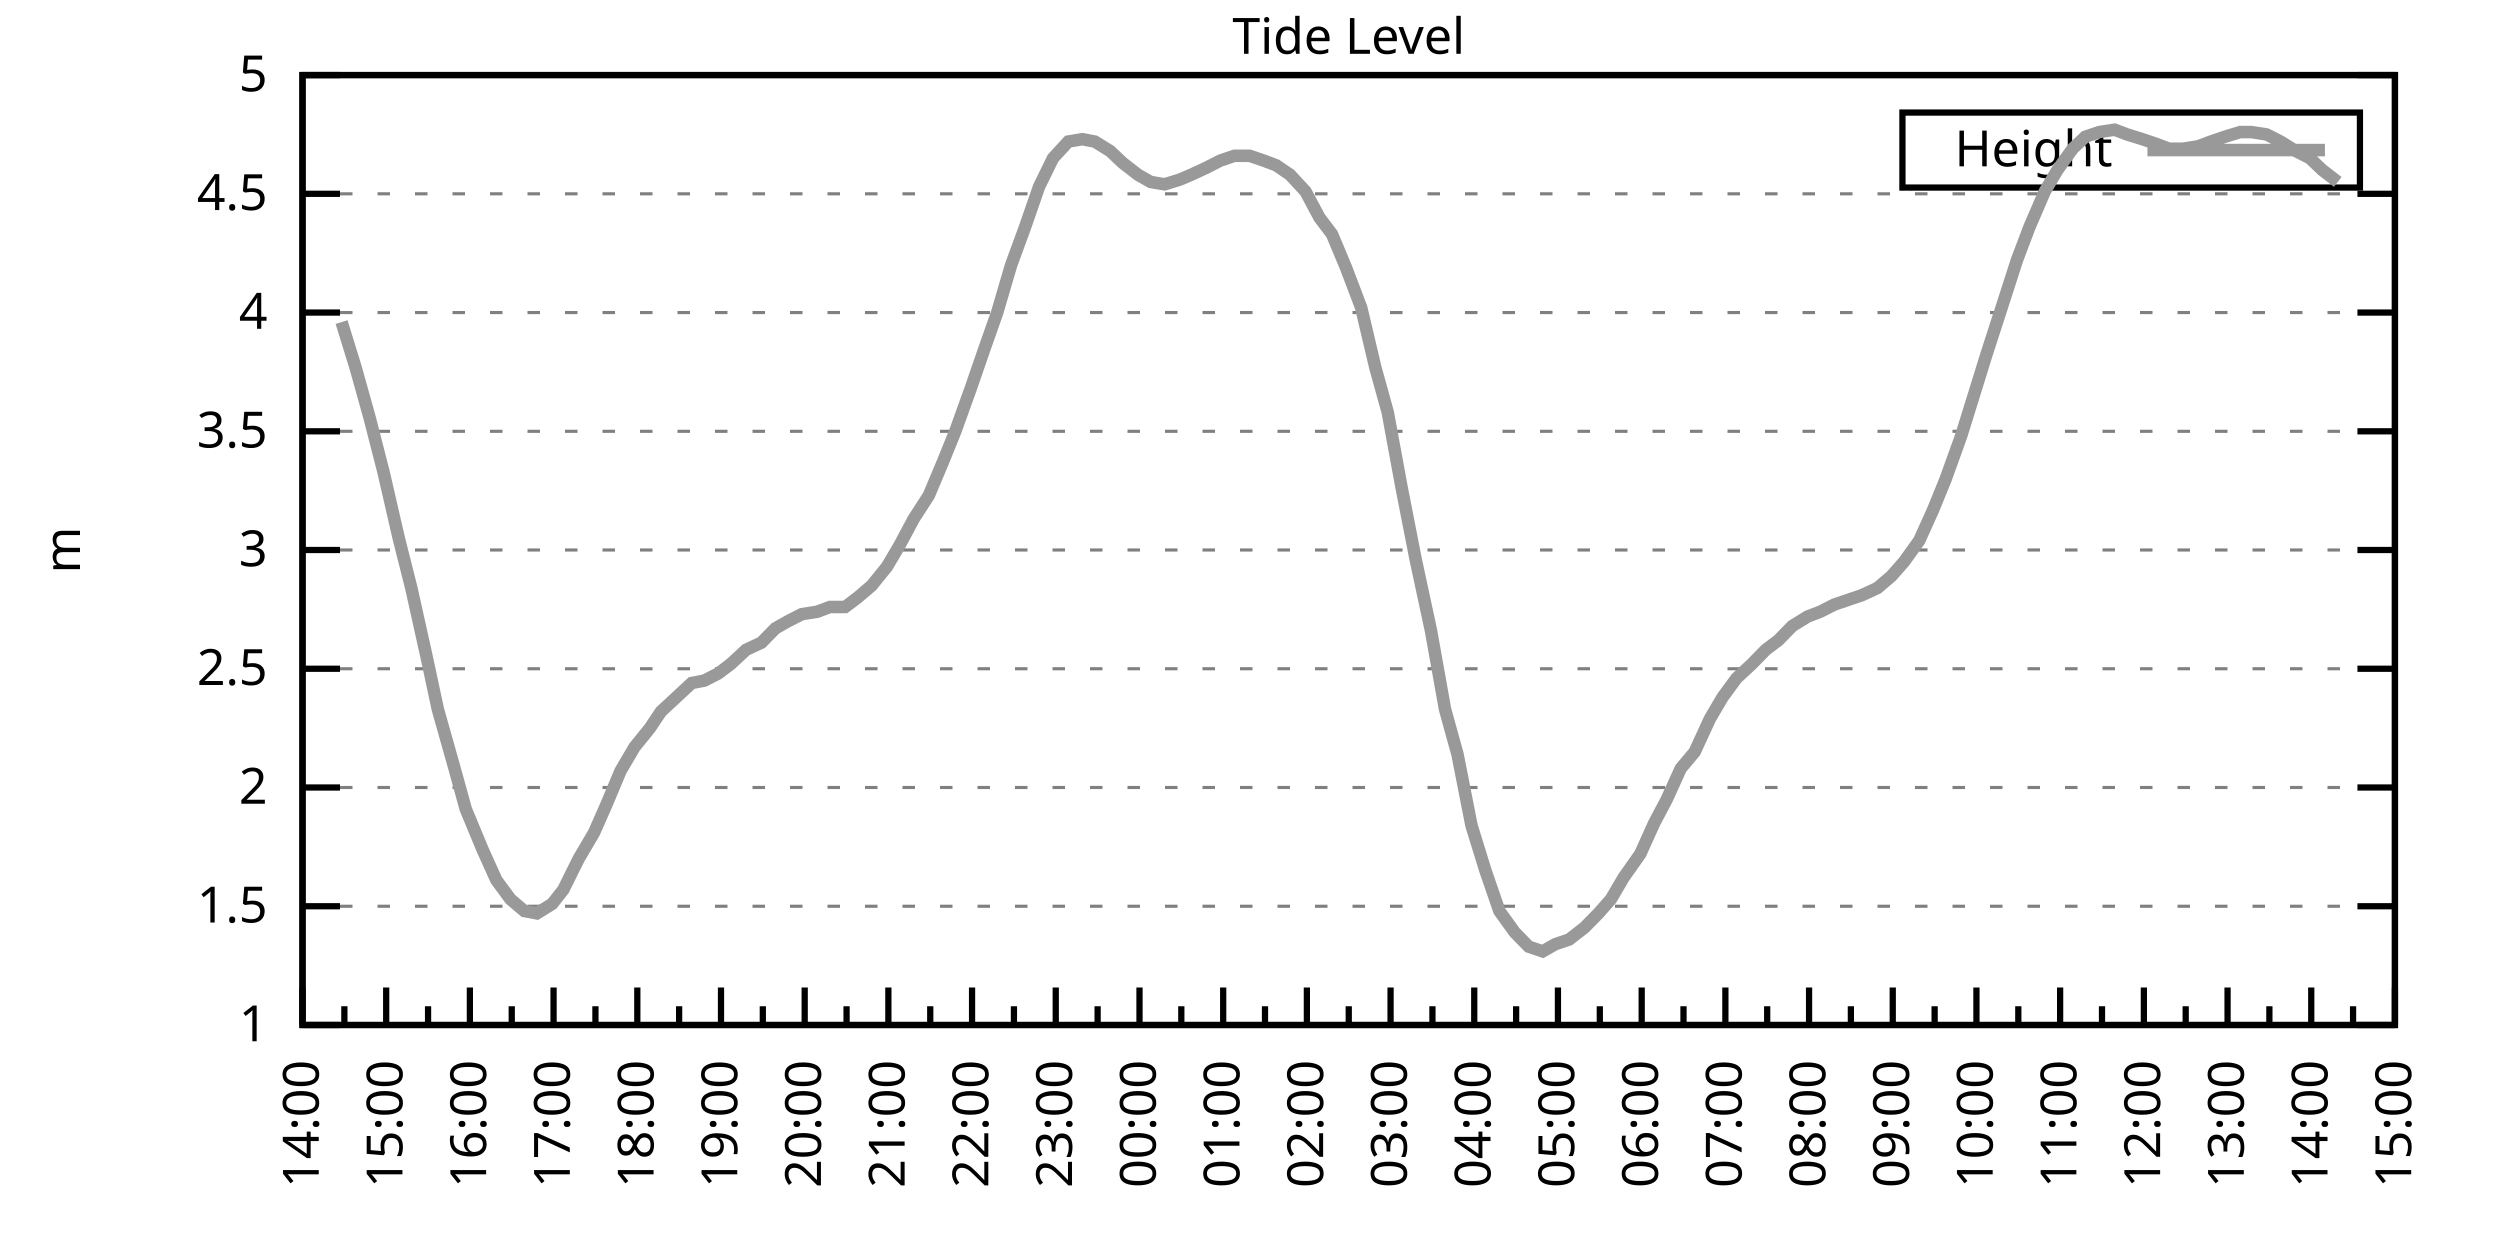
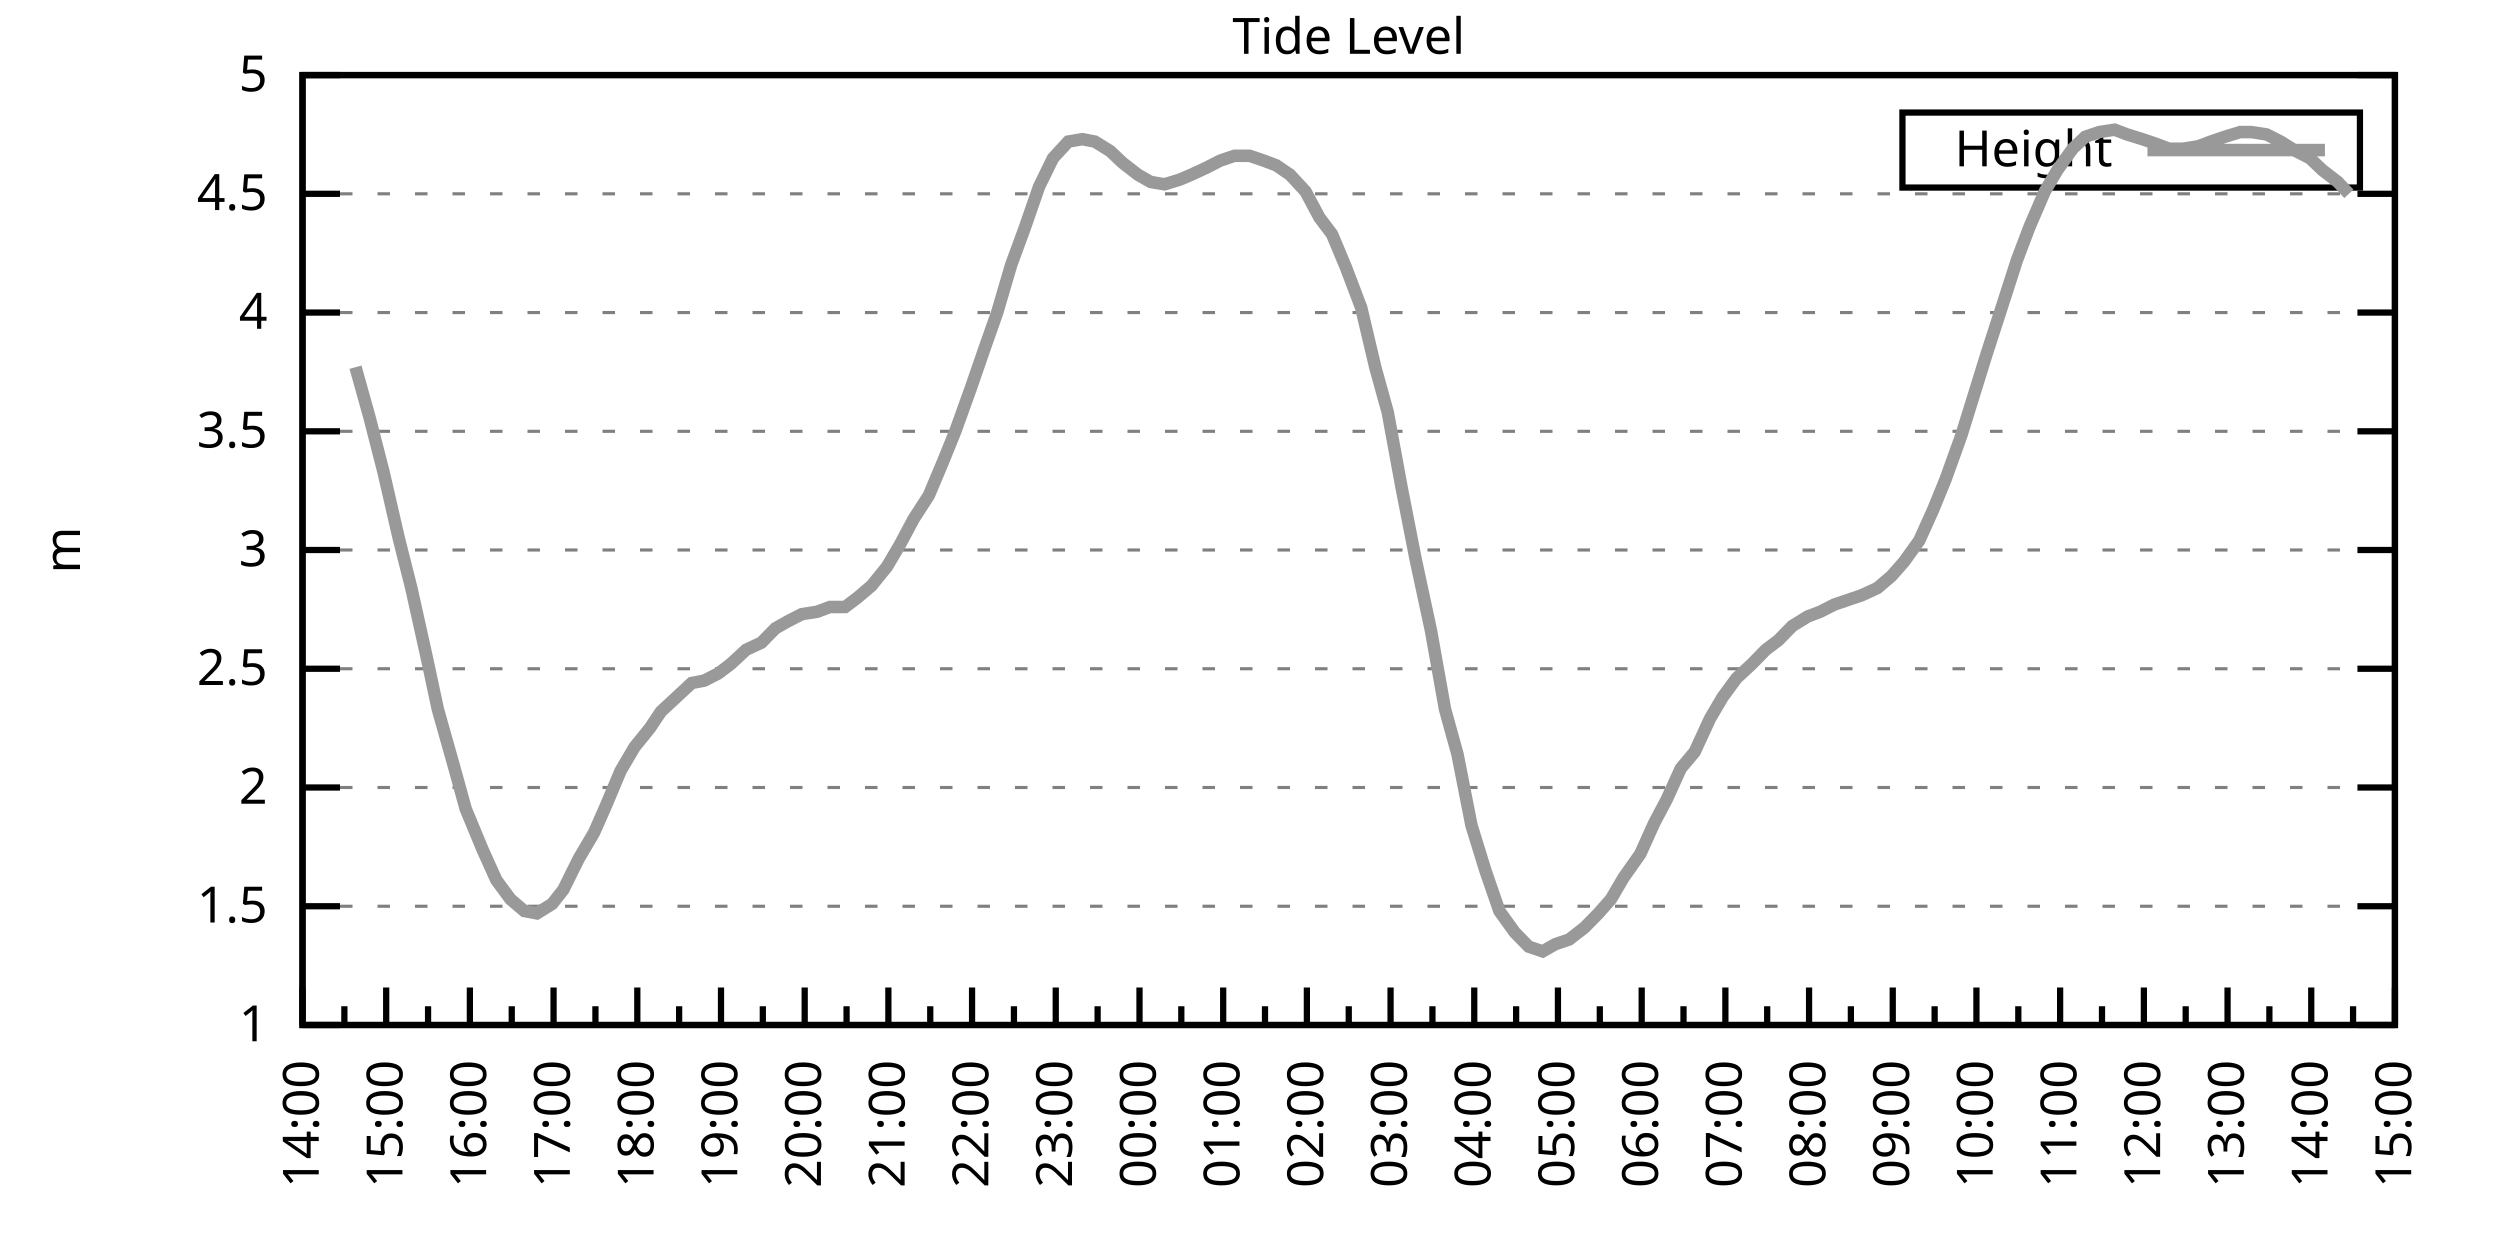
<svg xmlns="http://www.w3.org/2000/svg" xmlns:xlink="http://www.w3.org/1999/xlink" width="400" height="200" viewBox="0 0 400 200">
  <g id="gnuplot_canvas">
    <rect x="0" y="0" width="400" height="200" fill="none" />
    <defs>
      <circle id="gpDot" r="0.5" stroke-width="0.5" stroke="currentColor" />
      <path id="gpPt0" stroke-width="0.333" stroke="currentColor" d="M-1,0 h2 M0,-1 v2" />
      <path id="gpPt1" stroke-width="0.333" stroke="currentColor" d="M-1,-1 L1,1 M1,-1 L-1,1" />
      <path id="gpPt2" stroke-width="0.333" stroke="currentColor" d="M-1,0 L1,0 M0,-1 L0,1 M-1,-1 L1,1 M-1,1 L1,-1" />
      <rect id="gpPt3" stroke-width="0.333" stroke="currentColor" x="-1" y="-1" width="2" height="2" />
      <rect id="gpPt4" stroke-width="0.333" stroke="currentColor" fill="currentColor" x="-1" y="-1" width="2" height="2" />
      <circle id="gpPt5" stroke-width="0.333" stroke="currentColor" cx="0" cy="0" r="1" />
      <use xlink:href="#gpPt5" id="gpPt6" fill="currentColor" stroke="none" />
      <path id="gpPt7" stroke-width="0.333" stroke="currentColor" d="M0,-1.33 L-1.33,0.67 L1.33,0.67 z" />
      <use xlink:href="#gpPt7" id="gpPt8" fill="currentColor" stroke="none" />
      <use xlink:href="#gpPt7" id="gpPt9" stroke="currentColor" transform="rotate(180)" />
      <use xlink:href="#gpPt9" id="gpPt10" fill="currentColor" stroke="none" />
      <use xlink:href="#gpPt3" id="gpPt11" stroke="currentColor" transform="rotate(45)" />
      <use xlink:href="#gpPt11" id="gpPt12" fill="currentColor" stroke="none" />
      <path id="gpPt13" stroke-width="0.333" stroke="currentColor" d="M0,1.330 L1.265,0.411 L0.782,-1.067 L-0.782,-1.076 L-1.265,0.411 z" />
      <use xlink:href="#gpPt13" id="gpPt14" fill="currentColor" stroke="none" />
      <filter id="textbox" filterUnits="objectBoundingBox" x="0" y="0" height="1" width="1">
        <feFlood flood-color="white" flood-opacity="1" result="bgnd" />
        <feComposite in="SourceGraphic" in2="bgnd" operator="atop" />
      </filter>
      <filter id="greybox" filterUnits="objectBoundingBox" x="0" y="0" height="1" width="1">
        <feFlood flood-color="lightgrey" flood-opacity="1" result="grey" />
        <feComposite in="SourceGraphic" in2="grey" operator="atop" />
      </filter>
    </defs>
    <g fill="none" color="white" stroke="currentColor" stroke-width="1.00" stroke-linecap="butt" stroke-linejoin="miter">
</g>
    <g fill="none" color="black" stroke="currentColor" stroke-width="1.00" stroke-linecap="butt" stroke-linejoin="miter">
      <g stroke="none" shape-rendering="crispEdges">
        <polygon fill="rgb(255, 255, 255)" points="48.40,164.00 383.18,164.00 383.18,12.02 48.40,12.02 " />
      </g>
    </g>
    <g fill="none" color="black" stroke="currentColor" stroke-width="1.00" stroke-linecap="butt" stroke-linejoin="miter">
</g>
    <g fill="none" color="black" stroke="black" stroke-width="0.50" stroke-linecap="butt" stroke-linejoin="miter">
</g>
    <g fill="none" color="gray" stroke="currentColor" stroke-width="0.50" stroke-linecap="butt" stroke-linejoin="miter">
      <path stroke="gray" stroke-dasharray="2,4" class="gridline" d="M48.40,164.00 L383.19,164.00  " />
    </g>
    <g fill="none" color="gray" stroke="gray" stroke-width="1.00" stroke-linecap="butt" stroke-linejoin="miter">
</g>
    <g fill="none" color="black" stroke="currentColor" stroke-width="1.00" stroke-linecap="butt" stroke-linejoin="miter">
      <path stroke="black" d="M48.40,164.00 L54.40,164.00 M383.19,164.00 L377.19,164.00  " />
      <g transform="translate(42.80,166.60)" stroke="none" fill="black" font-family="Sans" font-size="8.00" text-anchor="end">
        <text>
          <tspan font-family="Sans"> 1</tspan>
        </text>
      </g>
    </g>
    <g fill="none" color="black" stroke="currentColor" stroke-width="1.00" stroke-linecap="butt" stroke-linejoin="miter">
</g>
    <g fill="none" color="black" stroke="black" stroke-width="0.50" stroke-linecap="butt" stroke-linejoin="miter">
</g>
    <g fill="none" color="gray" stroke="currentColor" stroke-width="0.50" stroke-linecap="butt" stroke-linejoin="miter">
      <path stroke="gray" stroke-dasharray="2,4" class="gridline" d="M48.40,145.00 L383.19,145.00  " />
    </g>
    <g fill="none" color="gray" stroke="gray" stroke-width="1.00" stroke-linecap="butt" stroke-linejoin="miter">
</g>
    <g fill="none" color="black" stroke="currentColor" stroke-width="1.00" stroke-linecap="butt" stroke-linejoin="miter">
      <path stroke="black" d="M48.40,145.00 L54.40,145.00 M383.19,145.00 L377.19,145.00  " />
      <g transform="translate(42.80,147.60)" stroke="none" fill="black" font-family="Sans" font-size="8.00" text-anchor="end">
        <text>
          <tspan font-family="Sans"> 1.5</tspan>
        </text>
      </g>
    </g>
    <g fill="none" color="black" stroke="currentColor" stroke-width="1.00" stroke-linecap="butt" stroke-linejoin="miter">
</g>
    <g fill="none" color="black" stroke="black" stroke-width="0.50" stroke-linecap="butt" stroke-linejoin="miter">
</g>
    <g fill="none" color="gray" stroke="currentColor" stroke-width="0.50" stroke-linecap="butt" stroke-linejoin="miter">
      <path stroke="gray" stroke-dasharray="2,4" class="gridline" d="M48.40,126.00 L383.19,126.00  " />
    </g>
    <g fill="none" color="gray" stroke="gray" stroke-width="1.00" stroke-linecap="butt" stroke-linejoin="miter">
</g>
    <g fill="none" color="black" stroke="currentColor" stroke-width="1.00" stroke-linecap="butt" stroke-linejoin="miter">
      <path stroke="black" d="M48.40,126.00 L54.40,126.00 M383.19,126.00 L377.19,126.00  " />
      <g transform="translate(42.80,128.60)" stroke="none" fill="black" font-family="Sans" font-size="8.00" text-anchor="end">
        <text>
          <tspan font-family="Sans"> 2</tspan>
        </text>
      </g>
    </g>
    <g fill="none" color="black" stroke="currentColor" stroke-width="1.00" stroke-linecap="butt" stroke-linejoin="miter">
</g>
    <g fill="none" color="black" stroke="black" stroke-width="0.50" stroke-linecap="butt" stroke-linejoin="miter">
</g>
    <g fill="none" color="gray" stroke="currentColor" stroke-width="0.50" stroke-linecap="butt" stroke-linejoin="miter">
      <path stroke="gray" stroke-dasharray="2,4" class="gridline" d="M48.40,107.00 L383.19,107.00  " />
    </g>
    <g fill="none" color="gray" stroke="gray" stroke-width="1.00" stroke-linecap="butt" stroke-linejoin="miter">
</g>
    <g fill="none" color="black" stroke="currentColor" stroke-width="1.00" stroke-linecap="butt" stroke-linejoin="miter">
      <path stroke="black" d="M48.40,107.00 L54.40,107.00 M383.19,107.00 L377.19,107.00  " />
      <g transform="translate(42.80,109.60)" stroke="none" fill="black" font-family="Sans" font-size="8.00" text-anchor="end">
        <text>
          <tspan font-family="Sans"> 2.5</tspan>
        </text>
      </g>
    </g>
    <g fill="none" color="black" stroke="currentColor" stroke-width="1.00" stroke-linecap="butt" stroke-linejoin="miter">
</g>
    <g fill="none" color="black" stroke="black" stroke-width="0.50" stroke-linecap="butt" stroke-linejoin="miter">
</g>
    <g fill="none" color="gray" stroke="currentColor" stroke-width="0.50" stroke-linecap="butt" stroke-linejoin="miter">
      <path stroke="gray" stroke-dasharray="2,4" class="gridline" d="M48.40,88.00 L383.19,88.00  " />
    </g>
    <g fill="none" color="gray" stroke="gray" stroke-width="1.00" stroke-linecap="butt" stroke-linejoin="miter">
</g>
    <g fill="none" color="black" stroke="currentColor" stroke-width="1.00" stroke-linecap="butt" stroke-linejoin="miter">
      <path stroke="black" d="M48.40,88.00 L54.40,88.00 M383.19,88.00 L377.19,88.00  " />
      <g transform="translate(42.80,90.60)" stroke="none" fill="black" font-family="Sans" font-size="8.00" text-anchor="end">
        <text>
          <tspan font-family="Sans"> 3</tspan>
        </text>
      </g>
    </g>
    <g fill="none" color="black" stroke="currentColor" stroke-width="1.00" stroke-linecap="butt" stroke-linejoin="miter">
</g>
    <g fill="none" color="black" stroke="black" stroke-width="0.50" stroke-linecap="butt" stroke-linejoin="miter">
</g>
    <g fill="none" color="gray" stroke="currentColor" stroke-width="0.50" stroke-linecap="butt" stroke-linejoin="miter">
      <path stroke="gray" stroke-dasharray="2,4" class="gridline" d="M48.40,69.01 L383.19,69.01  " />
    </g>
    <g fill="none" color="gray" stroke="gray" stroke-width="1.00" stroke-linecap="butt" stroke-linejoin="miter">
</g>
    <g fill="none" color="black" stroke="currentColor" stroke-width="1.00" stroke-linecap="butt" stroke-linejoin="miter">
      <path stroke="black" d="M48.40,69.01 L54.40,69.01 M383.19,69.01 L377.19,69.01  " />
      <g transform="translate(42.80,71.61)" stroke="none" fill="black" font-family="Sans" font-size="8.00" text-anchor="end">
        <text>
          <tspan font-family="Sans"> 3.5</tspan>
        </text>
      </g>
    </g>
    <g fill="none" color="black" stroke="currentColor" stroke-width="1.00" stroke-linecap="butt" stroke-linejoin="miter">
</g>
    <g fill="none" color="black" stroke="black" stroke-width="0.50" stroke-linecap="butt" stroke-linejoin="miter">
</g>
    <g fill="none" color="gray" stroke="currentColor" stroke-width="0.50" stroke-linecap="butt" stroke-linejoin="miter">
      <path stroke="gray" stroke-dasharray="2,4" class="gridline" d="M48.40,50.01 L383.19,50.01  " />
    </g>
    <g fill="none" color="gray" stroke="gray" stroke-width="1.00" stroke-linecap="butt" stroke-linejoin="miter">
</g>
    <g fill="none" color="black" stroke="currentColor" stroke-width="1.00" stroke-linecap="butt" stroke-linejoin="miter">
      <path stroke="black" d="M48.40,50.01 L54.40,50.01 M383.19,50.01 L377.19,50.01  " />
      <g transform="translate(42.80,52.61)" stroke="none" fill="black" font-family="Sans" font-size="8.00" text-anchor="end">
        <text>
          <tspan font-family="Sans"> 4</tspan>
        </text>
      </g>
    </g>
    <g fill="none" color="black" stroke="currentColor" stroke-width="1.00" stroke-linecap="butt" stroke-linejoin="miter">
</g>
    <g fill="none" color="black" stroke="black" stroke-width="0.50" stroke-linecap="butt" stroke-linejoin="miter">
</g>
    <g fill="none" color="gray" stroke="currentColor" stroke-width="0.50" stroke-linecap="butt" stroke-linejoin="miter">
      <path stroke="gray" stroke-dasharray="2,4" class="gridline" d="M48.40,31.01 L383.19,31.01  " />
    </g>
    <g fill="none" color="gray" stroke="gray" stroke-width="1.00" stroke-linecap="butt" stroke-linejoin="miter">
</g>
    <g fill="none" color="black" stroke="currentColor" stroke-width="1.00" stroke-linecap="butt" stroke-linejoin="miter">
      <path stroke="black" d="M48.40,31.01 L54.40,31.01 M383.19,31.01 L377.19,31.01  " />
      <g transform="translate(42.80,33.61)" stroke="none" fill="black" font-family="Sans" font-size="8.00" text-anchor="end">
        <text>
          <tspan font-family="Sans"> 4.5</tspan>
        </text>
      </g>
    </g>
    <g fill="none" color="black" stroke="currentColor" stroke-width="1.00" stroke-linecap="butt" stroke-linejoin="miter">
</g>
    <g fill="none" color="black" stroke="black" stroke-width="0.50" stroke-linecap="butt" stroke-linejoin="miter">
</g>
    <g fill="none" color="gray" stroke="currentColor" stroke-width="0.50" stroke-linecap="butt" stroke-linejoin="miter">
      <path stroke="gray" stroke-dasharray="2,4" class="gridline" d="M48.40,12.01 L383.19,12.01  " />
    </g>
    <g fill="none" color="gray" stroke="gray" stroke-width="1.00" stroke-linecap="butt" stroke-linejoin="miter">
</g>
    <g fill="none" color="black" stroke="currentColor" stroke-width="1.00" stroke-linecap="butt" stroke-linejoin="miter">
      <path stroke="black" d="M48.40,12.01 L54.40,12.01 M383.19,12.01 L377.19,12.01  " />
      <g transform="translate(42.80,14.61)" stroke="none" fill="black" font-family="Sans" font-size="8.00" text-anchor="end">
        <text>
          <tspan font-family="Sans"> 5</tspan>
        </text>
      </g>
    </g>
    <g fill="none" color="black" stroke="currentColor" stroke-width="1.00" stroke-linecap="butt" stroke-linejoin="miter">
      <path stroke="black" d="M48.40,164.00 L48.40,158.00  " />
      <g transform="translate(51.00,169.60) rotate(270)" stroke="none" fill="black" font-family="Sans" font-size="8.00" text-anchor="end">
        <text>
          <tspan font-family="Sans">14:00</tspan>
        </text>
      </g>
    </g>
    <g fill="none" color="black" stroke="currentColor" stroke-width="1.00" stroke-linecap="butt" stroke-linejoin="miter">
      <path stroke="black" d="M55.10,164.00 L55.10,161.00 M61.79,164.00 L61.79,158.00  " />
      <g transform="translate(64.39,169.60) rotate(270)" stroke="none" fill="black" font-family="Sans" font-size="8.00" text-anchor="end">
        <text>
          <tspan font-family="Sans">15:00</tspan>
        </text>
      </g>
    </g>
    <g fill="none" color="black" stroke="currentColor" stroke-width="1.00" stroke-linecap="butt" stroke-linejoin="miter">
      <path stroke="black" d="M68.49,164.00 L68.49,161.00 M75.18,164.00 L75.18,158.00  " />
      <g transform="translate(77.78,169.60) rotate(270)" stroke="none" fill="black" font-family="Sans" font-size="8.00" text-anchor="end">
        <text>
          <tspan font-family="Sans">16:00</tspan>
        </text>
      </g>
    </g>
    <g fill="none" color="black" stroke="currentColor" stroke-width="1.00" stroke-linecap="butt" stroke-linejoin="miter">
      <path stroke="black" d="M81.88,164.00 L81.88,161.00 M88.57,164.00 L88.57,158.00  " />
      <g transform="translate(91.17,169.60) rotate(270)" stroke="none" fill="black" font-family="Sans" font-size="8.00" text-anchor="end">
        <text>
          <tspan font-family="Sans">17:00</tspan>
        </text>
      </g>
    </g>
    <g fill="none" color="black" stroke="currentColor" stroke-width="1.00" stroke-linecap="butt" stroke-linejoin="miter">
      <path stroke="black" d="M95.27,164.00 L95.27,161.00 M101.97,164.00 L101.97,158.00  " />
      <g transform="translate(104.57,169.60) rotate(270)" stroke="none" fill="black" font-family="Sans" font-size="8.00" text-anchor="end">
        <text>
          <tspan font-family="Sans">18:00</tspan>
        </text>
      </g>
    </g>
    <g fill="none" color="black" stroke="currentColor" stroke-width="1.00" stroke-linecap="butt" stroke-linejoin="miter">
      <path stroke="black" d="M108.66,164.00 L108.66,161.00 M115.36,164.00 L115.36,158.00  " />
      <g transform="translate(117.96,169.60) rotate(270)" stroke="none" fill="black" font-family="Sans" font-size="8.00" text-anchor="end">
        <text>
          <tspan font-family="Sans">19:00</tspan>
        </text>
      </g>
    </g>
    <g fill="none" color="black" stroke="currentColor" stroke-width="1.00" stroke-linecap="butt" stroke-linejoin="miter">
      <path stroke="black" d="M122.05,164.00 L122.05,161.00 M128.75,164.00 L128.75,158.00  " />
      <g transform="translate(131.35,169.60) rotate(270)" stroke="none" fill="black" font-family="Sans" font-size="8.00" text-anchor="end">
        <text>
          <tspan font-family="Sans">20:00</tspan>
        </text>
      </g>
    </g>
    <g fill="none" color="black" stroke="currentColor" stroke-width="1.00" stroke-linecap="butt" stroke-linejoin="miter">
      <path stroke="black" d="M135.45,164.00 L135.45,161.00 M142.14,164.00 L142.14,158.00  " />
      <g transform="translate(144.74,169.60) rotate(270)" stroke="none" fill="black" font-family="Sans" font-size="8.00" text-anchor="end">
        <text>
          <tspan font-family="Sans">21:00</tspan>
        </text>
      </g>
    </g>
    <g fill="none" color="black" stroke="currentColor" stroke-width="1.00" stroke-linecap="butt" stroke-linejoin="miter">
      <path stroke="black" d="M148.84,164.00 L148.84,161.00 M155.53,164.00 L155.53,158.00  " />
      <g transform="translate(158.13,169.60) rotate(270)" stroke="none" fill="black" font-family="Sans" font-size="8.00" text-anchor="end">
        <text>
          <tspan font-family="Sans">22:00</tspan>
        </text>
      </g>
    </g>
    <g fill="none" color="black" stroke="currentColor" stroke-width="1.00" stroke-linecap="butt" stroke-linejoin="miter">
      <path stroke="black" d="M162.23,164.00 L162.23,161.00 M168.92,164.00 L168.92,158.00  " />
      <g transform="translate(171.52,169.60) rotate(270)" stroke="none" fill="black" font-family="Sans" font-size="8.00" text-anchor="end">
        <text>
          <tspan font-family="Sans">23:00</tspan>
        </text>
      </g>
    </g>
    <g fill="none" color="black" stroke="currentColor" stroke-width="1.00" stroke-linecap="butt" stroke-linejoin="miter">
      <path stroke="black" d="M175.62,164.00 L175.62,161.00 M182.32,164.00 L182.32,158.00  " />
      <g transform="translate(184.92,169.60) rotate(270)" stroke="none" fill="black" font-family="Sans" font-size="8.00" text-anchor="end">
        <text>
          <tspan font-family="Sans">00:00</tspan>
        </text>
      </g>
    </g>
    <g fill="none" color="black" stroke="currentColor" stroke-width="1.00" stroke-linecap="butt" stroke-linejoin="miter">
      <path stroke="black" d="M189.01,164.00 L189.01,161.00 M195.71,164.00 L195.71,158.00  " />
      <g transform="translate(198.31,169.60) rotate(270)" stroke="none" fill="black" font-family="Sans" font-size="8.00" text-anchor="end">
        <text>
          <tspan font-family="Sans">01:00</tspan>
        </text>
      </g>
    </g>
    <g fill="none" color="black" stroke="currentColor" stroke-width="1.00" stroke-linecap="butt" stroke-linejoin="miter">
      <path stroke="black" d="M202.40,164.00 L202.40,161.00 M209.10,164.00 L209.10,158.00  " />
      <g transform="translate(211.70,169.60) rotate(270)" stroke="none" fill="black" font-family="Sans" font-size="8.00" text-anchor="end">
        <text>
          <tspan font-family="Sans">02:00</tspan>
        </text>
      </g>
    </g>
    <g fill="none" color="black" stroke="currentColor" stroke-width="1.00" stroke-linecap="butt" stroke-linejoin="miter">
      <path stroke="black" d="M215.80,164.00 L215.80,161.00 M222.49,164.00 L222.49,158.00  " />
      <g transform="translate(225.09,169.60) rotate(270)" stroke="none" fill="black" font-family="Sans" font-size="8.00" text-anchor="end">
        <text>
          <tspan font-family="Sans">03:00</tspan>
        </text>
      </g>
    </g>
    <g fill="none" color="black" stroke="currentColor" stroke-width="1.00" stroke-linecap="butt" stroke-linejoin="miter">
      <path stroke="black" d="M229.19,164.00 L229.19,161.00 M235.88,164.00 L235.88,158.00  " />
      <g transform="translate(238.48,169.60) rotate(270)" stroke="none" fill="black" font-family="Sans" font-size="8.00" text-anchor="end">
        <text>
          <tspan font-family="Sans">04:00</tspan>
        </text>
      </g>
    </g>
    <g fill="none" color="black" stroke="currentColor" stroke-width="1.00" stroke-linecap="butt" stroke-linejoin="miter">
      <path stroke="black" d="M242.58,164.00 L242.58,161.00 M249.27,164.00 L249.27,158.00  " />
      <g transform="translate(251.87,169.60) rotate(270)" stroke="none" fill="black" font-family="Sans" font-size="8.00" text-anchor="end">
        <text>
          <tspan font-family="Sans">05:00</tspan>
        </text>
      </g>
    </g>
    <g fill="none" color="black" stroke="currentColor" stroke-width="1.00" stroke-linecap="butt" stroke-linejoin="miter">
      <path stroke="black" d="M255.97,164.00 L255.97,161.00 M262.67,164.00 L262.67,158.00  " />
      <g transform="translate(265.27,169.60) rotate(270)" stroke="none" fill="black" font-family="Sans" font-size="8.00" text-anchor="end">
        <text>
          <tspan font-family="Sans">06:00</tspan>
        </text>
      </g>
    </g>
    <g fill="none" color="black" stroke="currentColor" stroke-width="1.00" stroke-linecap="butt" stroke-linejoin="miter">
      <path stroke="black" d="M269.36,164.00 L269.36,161.00 M276.06,164.00 L276.06,158.00  " />
      <g transform="translate(278.66,169.60) rotate(270)" stroke="none" fill="black" font-family="Sans" font-size="8.00" text-anchor="end">
        <text>
          <tspan font-family="Sans">07:00</tspan>
        </text>
      </g>
    </g>
    <g fill="none" color="black" stroke="currentColor" stroke-width="1.00" stroke-linecap="butt" stroke-linejoin="miter">
      <path stroke="black" d="M282.75,164.00 L282.75,161.00 M289.45,164.00 L289.45,158.00  " />
      <g transform="translate(292.05,169.60) rotate(270)" stroke="none" fill="black" font-family="Sans" font-size="8.00" text-anchor="end">
        <text>
          <tspan font-family="Sans">08:00</tspan>
        </text>
      </g>
    </g>
    <g fill="none" color="black" stroke="currentColor" stroke-width="1.00" stroke-linecap="butt" stroke-linejoin="miter">
      <path stroke="black" d="M296.14,164.00 L296.14,161.00 M302.84,164.00 L302.84,158.00  " />
      <g transform="translate(305.44,169.60) rotate(270)" stroke="none" fill="black" font-family="Sans" font-size="8.00" text-anchor="end">
        <text>
          <tspan font-family="Sans">09:00</tspan>
        </text>
      </g>
    </g>
    <g fill="none" color="black" stroke="currentColor" stroke-width="1.00" stroke-linecap="butt" stroke-linejoin="miter">
      <path stroke="black" d="M309.54,164.00 L309.54,161.00 M316.23,164.00 L316.23,158.00  " />
      <g transform="translate(318.83,169.60) rotate(270)" stroke="none" fill="black" font-family="Sans" font-size="8.00" text-anchor="end">
        <text>
          <tspan font-family="Sans">10:00</tspan>
        </text>
      </g>
    </g>
    <g fill="none" color="black" stroke="currentColor" stroke-width="1.00" stroke-linecap="butt" stroke-linejoin="miter">
      <path stroke="black" d="M322.93,164.00 L322.93,161.00 M329.62,164.00 L329.62,158.00  " />
      <g transform="translate(332.22,169.60) rotate(270)" stroke="none" fill="black" font-family="Sans" font-size="8.00" text-anchor="end">
        <text>
          <tspan font-family="Sans">11:00</tspan>
        </text>
      </g>
    </g>
    <g fill="none" color="black" stroke="currentColor" stroke-width="1.00" stroke-linecap="butt" stroke-linejoin="miter">
      <path stroke="black" d="M336.32,164.00 L336.32,161.00 M343.02,164.00 L343.02,158.00  " />
      <g transform="translate(345.62,169.60) rotate(270)" stroke="none" fill="black" font-family="Sans" font-size="8.00" text-anchor="end">
        <text>
          <tspan font-family="Sans">12:00</tspan>
        </text>
      </g>
    </g>
    <g fill="none" color="black" stroke="currentColor" stroke-width="1.00" stroke-linecap="butt" stroke-linejoin="miter">
      <path stroke="black" d="M349.71,164.00 L349.71,161.00 M356.41,164.00 L356.41,158.00  " />
      <g transform="translate(359.01,169.60) rotate(270)" stroke="none" fill="black" font-family="Sans" font-size="8.00" text-anchor="end">
        <text>
          <tspan font-family="Sans">13:00</tspan>
        </text>
      </g>
    </g>
    <g fill="none" color="black" stroke="currentColor" stroke-width="1.00" stroke-linecap="butt" stroke-linejoin="miter">
      <path stroke="black" d="M363.10,164.00 L363.10,161.00 M369.80,164.00 L369.80,158.00  " />
      <g transform="translate(372.40,169.60) rotate(270)" stroke="none" fill="black" font-family="Sans" font-size="8.00" text-anchor="end">
        <text>
          <tspan font-family="Sans">14:00</tspan>
        </text>
      </g>
    </g>
    <g fill="none" color="black" stroke="currentColor" stroke-width="1.00" stroke-linecap="butt" stroke-linejoin="miter">
      <path stroke="black" d="M376.49,164.00 L376.49,161.00 M383.19,164.00 L383.19,158.00  " />
      <g transform="translate(385.79,169.60) rotate(270)" stroke="none" fill="black" font-family="Sans" font-size="8.00" text-anchor="end">
        <text>
          <tspan font-family="Sans">15:00</tspan>
        </text>
      </g>
    </g>
    <g fill="none" color="black" stroke="currentColor" stroke-width="1.00" stroke-linecap="butt" stroke-linejoin="miter">
</g>
    <g fill="none" color="black" stroke="currentColor" stroke-width="1.00" stroke-linecap="butt" stroke-linejoin="miter">
      <path stroke="black" d="M48.40,12.01 L48.40,164.00 L383.19,164.00 L383.19,12.01 L48.40,12.01 Z  " />
    </g>
    <g fill="none" color="black" stroke="currentColor" stroke-width="1.00" stroke-linecap="butt" stroke-linejoin="miter">
      <g transform="translate(12.80,88.01) rotate(270)" stroke="none" fill="black" font-family="Sans" font-size="8.00" text-anchor="middle">
        <text>
          <tspan font-family="Sans">m</tspan>
        </text>
      </g>
    </g>
    <g fill="none" color="black" stroke="currentColor" stroke-width="1.00" stroke-linecap="butt" stroke-linejoin="miter">
</g>
    <g fill="none" color="black" stroke="currentColor" stroke-width="1.00" stroke-linecap="butt" stroke-linejoin="miter">
      <path stroke="black" d="M304.39,30.01 L304.39,18.01 L377.59,18.01 L377.59,30.01 L304.39,30.01 Z  " />
    </g>
    <g id="Tide_level_plot_1">
      <g fill="none" color="white" stroke="black" stroke-width="2.00" stroke-linecap="butt" stroke-linejoin="miter">
</g>
      <g fill="none" color="black" stroke="currentColor" stroke-width="2.00" stroke-linecap="butt" stroke-linejoin="miter">
        <g transform="translate(337.99,26.61)" stroke="none" fill="black" font-family="Sans" font-size="8.00" text-anchor="end">
          <text>
            <tspan font-family="Sans">Height</tspan>
          </text>
        </g>
      </g>
      <g fill="none" color="black" stroke="currentColor" stroke-width="2.00" stroke-linecap="butt" stroke-linejoin="miter">
-         <path stroke="rgb(153, 153, 153)" d="M343.59,24.01 L371.99,24.01 M54.65,51.53 L56.88,58.75 L59.11,66.73 L61.35,75.47 L63.80,86.11 L65.81,94.08   L68.26,105.10 L70.05,113.46 L72.73,122.96 L74.51,129.42 L77.19,135.88 L79.42,140.82 L81.66,143.86 L83.89,145.76   L85.90,146.14 L88.35,144.62 L90.14,142.34 L92.59,137.40 L95.05,133.22 L97.06,128.66 L99.29,123.34 L101.52,119.54   L103.98,116.50 L105.76,113.84 L108.22,111.56 L110.67,109.28 L112.68,108.90 L114.91,107.76 L116.92,106.24 L119.38,103.96   L121.83,102.82 L124.06,100.54 L126.07,99.40 L128.30,98.26 L130.76,97.88 L132.77,97.12 L135.22,97.12 L137.23,95.60   L139.46,93.70 L141.92,90.66 L143.93,87.25 L146.16,83.07 L148.61,79.27 L150.85,73.95 L152.85,69.01 L155.31,62.17   L157.54,55.71 L159.55,50.01 L161.78,42.41 L164.01,36.33 L166.25,29.87 L168.48,25.31 L170.93,22.65 L173.17,22.27   L175.17,22.65 L177.63,24.17 L179.64,26.07 L182.09,27.97 L184.10,29.11 L186.33,29.49 L188.79,28.73 L190.57,27.97   L193.03,26.83 L195.26,25.69 L197.49,24.93 L199.95,24.93 L202.18,25.69 L204.19,26.45 L206.42,27.97 L208.88,30.63   L211.11,34.81 L213.12,37.47 L215.35,42.79 L217.80,49.25 L220.04,58.75 L222.04,65.97 L224.28,78.13 L226.51,89.52   L228.96,100.92 L231.20,113.46 L233.20,120.68 L235.44,132.08 L237.67,139.30 L239.90,145.76 L242.36,149.18 L244.59,151.46   L246.82,152.22 L248.83,151.08 L251.06,150.32 L253.51,148.42 L255.75,146.14 L257.76,143.86 L259.76,140.44 L262.44,136.64   L264.67,131.70 L266.68,127.90 L268.92,122.96 L271.15,120.30 L273.60,114.98 L275.61,111.56 L277.84,108.52 L280.30,106.24   L282.53,103.96 L284.54,102.44 L286.77,100.16 L289.23,98.64 L291.23,97.88 L293.47,96.74 L295.70,95.98 L297.93,95.22   L300.39,94.08 L302.62,92.18 L304.63,89.90 L307.08,86.49 L309.31,81.55 L311.32,76.61 L313.78,69.77 L315.79,63.31   L317.79,56.85 L320.25,49.25 L322.70,41.65 L324.71,36.33 L327.17,30.63 L329.18,27.21 L331.63,23.79 L333.64,21.89   L335.87,21.13 L338.33,20.75 L340.34,21.51 L342.79,22.27 L345.02,23.03 L347.03,23.79 L349.26,23.79 L351.72,23.41   L353.73,22.65 L355.96,21.89 L358.42,21.13 L360.20,21.13 L362.66,21.51 L364.89,22.65 L367.34,24.17 L369.58,25.31   L371.58,27.21 L374.04,29.11  " />
+         <path stroke="rgb(153, 153, 153)" d="M343.59,24.01 L371.99,24.01 M56.88,58.75 L59.11,66.73 L61.35,75.47 L63.80,86.11 L65.81,94.08 L68.26,105.10   L70.05,113.46 L72.73,122.96 L74.51,129.42 L77.19,135.88 L79.42,140.82 L81.66,143.86 L83.89,145.76 L85.90,146.14   L88.35,144.62 L90.14,142.34 L92.59,137.40 L95.05,133.22 L97.06,128.66 L99.29,123.34 L101.52,119.54 L103.98,116.50   L105.76,113.84 L108.22,111.56 L110.67,109.28 L112.68,108.90 L114.91,107.76 L116.92,106.24 L119.38,103.96 L121.83,102.82   L124.06,100.54 L126.07,99.40 L128.30,98.26 L130.76,97.88 L132.77,97.12 L135.22,97.12 L137.23,95.60 L139.46,93.70   L141.92,90.66 L143.93,87.25 L146.16,83.07 L148.61,79.27 L150.85,73.95 L152.85,69.01 L155.31,62.17 L157.54,55.71   L159.55,50.01 L161.78,42.41 L164.01,36.33 L166.25,29.87 L168.48,25.31 L170.93,22.65 L173.17,22.27 L175.17,22.65   L177.63,24.17 L179.64,26.07 L182.09,27.97 L184.10,29.11 L186.33,29.49 L188.79,28.73 L190.57,27.97 L193.03,26.83   L195.26,25.69 L197.49,24.93 L199.95,24.93 L202.18,25.69 L204.19,26.45 L206.42,27.97 L208.88,30.63 L211.11,34.81   L213.12,37.47 L215.35,42.79 L217.80,49.25 L220.04,58.75 L222.04,65.97 L224.28,78.13 L226.51,89.52 L228.96,100.92   L231.20,113.46 L233.20,120.68 L235.44,132.08 L237.67,139.30 L239.90,145.76 L242.36,149.18 L244.59,151.46 L246.82,152.22   L248.83,151.08 L251.06,150.32 L253.51,148.42 L255.75,146.14 L257.76,143.86 L259.76,140.44 L262.44,136.64 L264.67,131.70   L266.68,127.90 L268.92,122.96 L271.15,120.30 L273.60,114.98 L275.61,111.56 L277.84,108.52 L280.30,106.24 L282.53,103.96   L284.54,102.44 L286.77,100.16 L289.23,98.64 L291.23,97.88 L293.47,96.74 L295.70,95.98 L297.93,95.22 L300.39,94.08   L302.62,92.18 L304.63,89.90 L307.08,86.49 L309.31,81.55 L311.32,76.61 L313.78,69.77 L315.79,63.31 L317.79,56.85   L320.25,49.25 L322.70,41.65 L324.71,36.33 L327.17,30.63 L329.18,27.21 L331.63,23.79 L333.64,21.89 L335.87,21.13   L338.33,20.75 L340.34,21.51 L342.79,22.27 L345.02,23.03 L347.03,23.79 L349.26,23.79 L351.72,23.41 L353.73,22.65   L355.96,21.89 L358.42,21.13 L360.20,21.13 L362.66,21.51 L364.89,22.65 L367.34,24.17 L369.58,25.31 L371.58,27.21   L374.04,29.11 L375.82,31.01  " />
      </g>
    </g>
    <g fill="none" color="black" stroke="currentColor" stroke-width="2.00" stroke-linecap="butt" stroke-linejoin="miter">
</g>
    <g fill="none" color="black" stroke="black" stroke-width="1.00" stroke-linecap="butt" stroke-linejoin="miter">
</g>
    <g fill="none" color="black" stroke="currentColor" stroke-width="1.00" stroke-linecap="butt" stroke-linejoin="miter">
      <path stroke="black" d="M48.40,12.01 L48.40,164.00 L383.19,164.00 L383.19,12.01 L48.40,12.01 Z  " />
    </g>
    <g fill="none" color="black" stroke="currentColor" stroke-width="1.00" stroke-linecap="butt" stroke-linejoin="miter">
      <g transform="translate(215.79,8.61)" stroke="none" fill="black" font-family="Sans" font-size="8.00" text-anchor="middle">
        <text>
          <tspan font-family="Sans">Tide Level</tspan>
        </text>
      </g>
    </g>
    <g fill="none" color="black" stroke="currentColor" stroke-width="1.00" stroke-linecap="butt" stroke-linejoin="miter">
</g>
  </g>
</svg>
